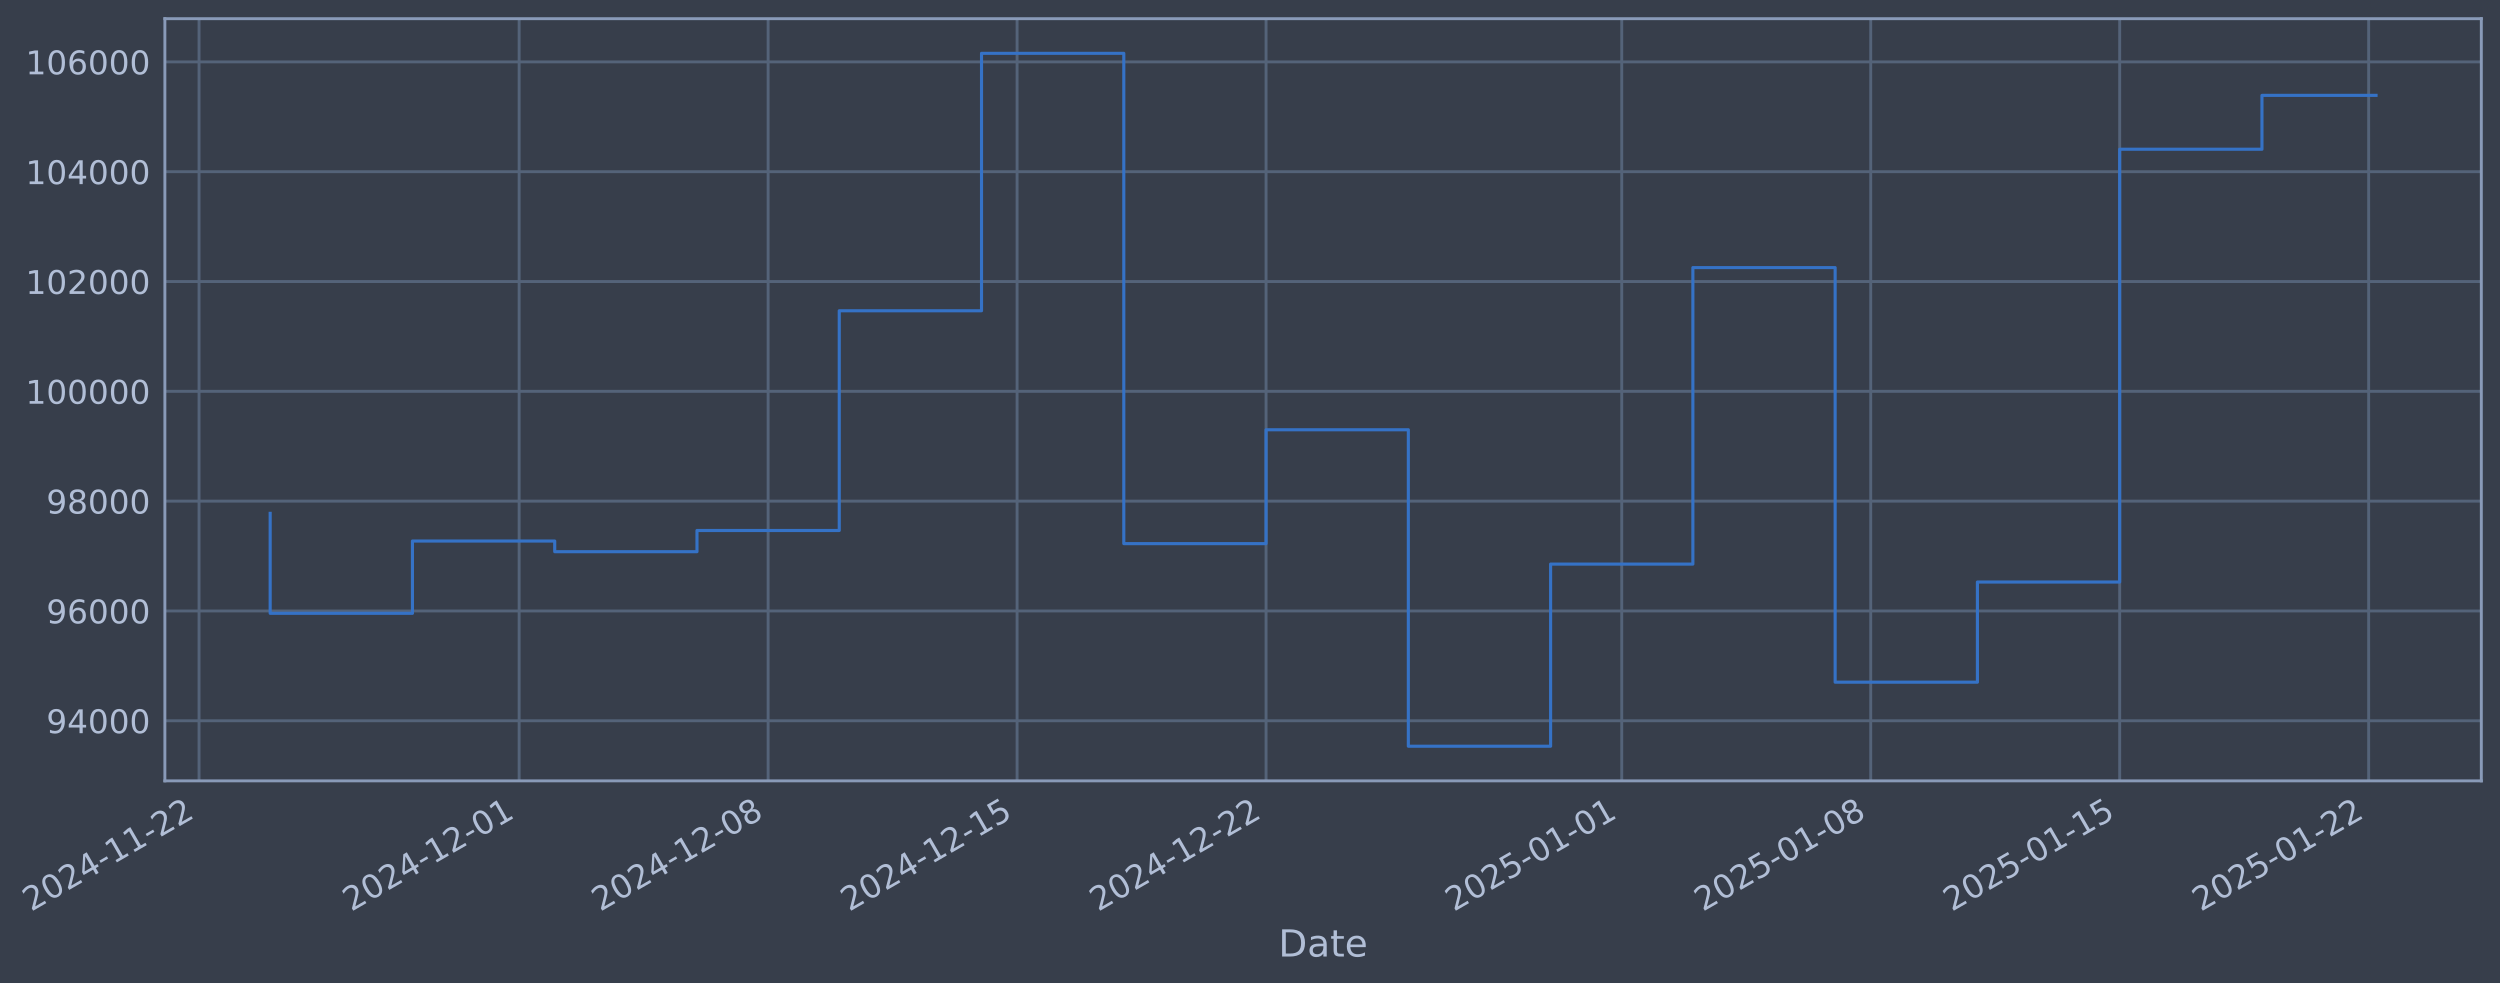
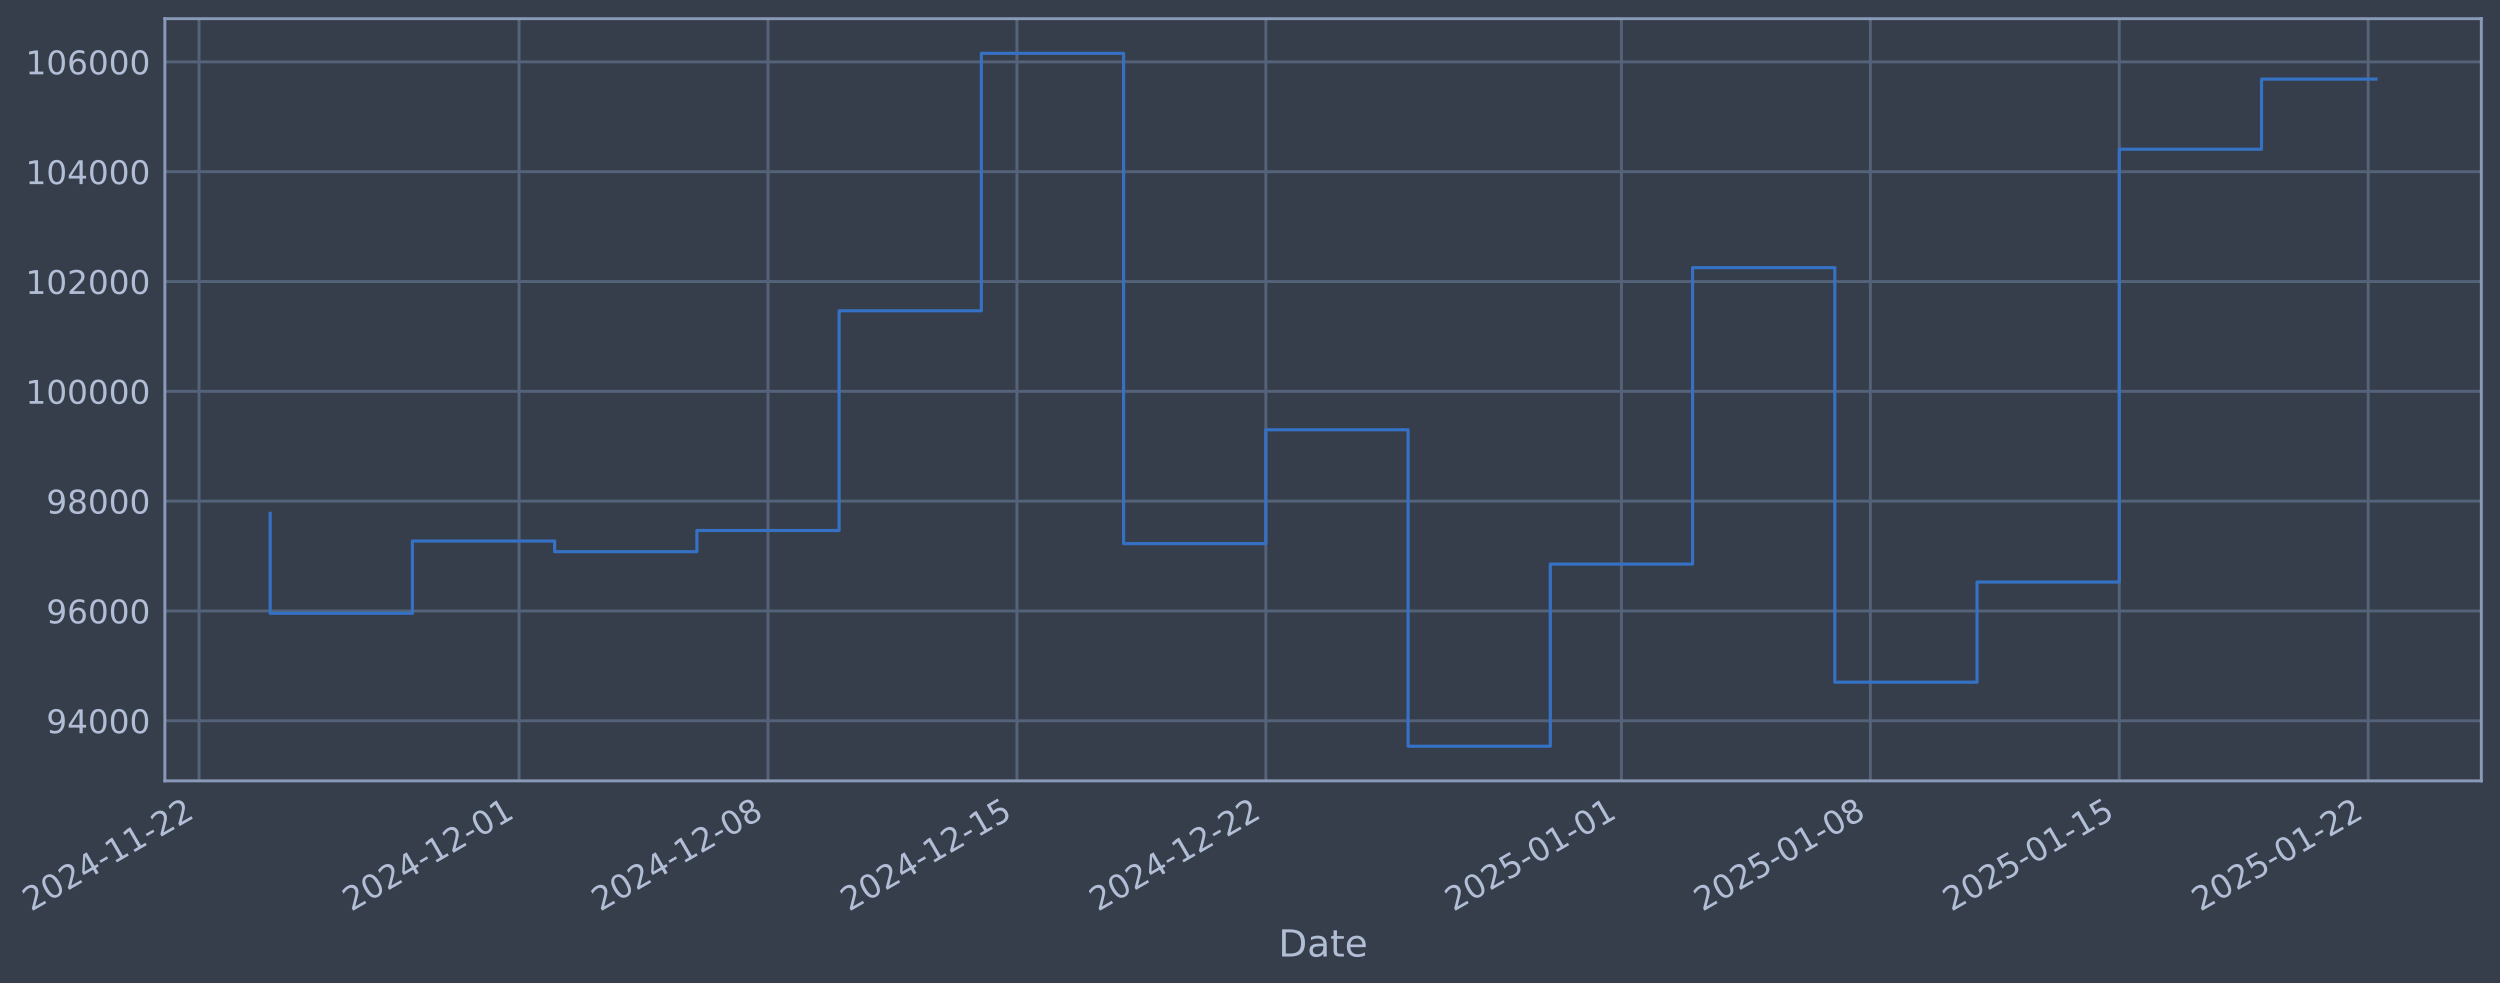
- <svg xmlns="http://www.w3.org/2000/svg" xmlns:xlink="http://www.w3.org/1999/xlink" width="963.548pt" height="378.87pt" viewBox="0 0 963.548 378.87" version="1.1">
+ <svg xmlns="http://www.w3.org/2000/svg" xmlns:xlink="http://www.w3.org/1999/xlink" width="963.542pt" height="378.87pt" viewBox="0 0 963.542 378.87" version="1.1">
  <defs>
    <style type="text/css">*{stroke-linejoin: round; stroke-linecap: butt}</style>
  </defs>
  <g id="figure_1">
    <g id="patch_1">
-       <path d="M 0 378.87  L 963.548 378.87  L 963.548 0  L 0 0  z " style="fill: #373e4b" />
+       <path d="M 0 378.87  L 963.542 378.87  L 963.542 0  L 0 0  z " style="fill: #373e4b" />
    </g>
    <g id="axes_1">
      <g id="patch_2">
-         <path d="M 63.548 300.96  L 956.348 300.96  L 956.348 7.2  L 63.548 7.2  z " style="fill: #373e4b" />
+         <path d="M 63.542 300.96  L 956.342 300.96  L 956.342 7.2  L 63.542 7.2  z " style="fill: #373e4b" />
      </g>
      <g id="matplotlib.axis_1">
        <g id="xtick_1">
          <g id="line2d_1">
-             <path d="M 76.713 300.96  L 76.713 7.2  " clip-path="url(#pbcce8045c8)" style="fill: none; stroke: #546379; stroke-width: 1.12; stroke-linecap: square" />
+             <path d="M 76.713 300.96  L 76.713 7.2  " clip-path="url(#p95826c2ccc)" style="fill: none; stroke: #546379; stroke-width: 1.12; stroke-linecap: square" />
          </g>
          <g id="line2d_2" />
          <g id="text_1">
            <g style="fill: #b1bed6" transform="translate(11.98702 351.4642) rotate(-30) scale(0.126 -0.126)">
              <defs>
                <path id="DejaVuSans-32" d="M 1228 531  L 3431 531  L 3431 0  L 469 0  L 469 531  Q 828 903 1448 1529  Q 2069 2156 2228 2338  Q 2531 2678 2651 2914  Q 2772 3150 2772 3378  Q 2772 3750 2511 3984  Q 2250 4219 1831 4219  Q 1534 4219 1204 4116  Q 875 4013 500 3803  L 500 4441  Q 881 4594 1212 4672  Q 1544 4750 1819 4750  Q 2544 4750 2975 4387  Q 3406 4025 3406 3419  Q 3406 3131 3298 2873  Q 3191 2616 2906 2266  Q 2828 2175 2409 1742  Q 1991 1309 1228 531  z " transform="scale(0.015625)" />
                <path id="DejaVuSans-30" d="M 2034 4250  Q 1547 4250 1301 3770  Q 1056 3291 1056 2328  Q 1056 1369 1301 889  Q 1547 409 2034 409  Q 2525 409 2770 889  Q 3016 1369 3016 2328  Q 3016 3291 2770 3770  Q 2525 4250 2034 4250  z M 2034 4750  Q 2819 4750 3233 4129  Q 3647 3509 3647 2328  Q 3647 1150 3233 529  Q 2819 -91 2034 -91  Q 1250 -91 836 529  Q 422 1150 422 2328  Q 422 3509 836 4129  Q 1250 4750 2034 4750  z " transform="scale(0.015625)" />
                <path id="DejaVuSans-34" d="M 2419 4116  L 825 1625  L 2419 1625  L 2419 4116  z M 2253 4666  L 3047 4666  L 3047 1625  L 3713 1625  L 3713 1100  L 3047 1100  L 3047 0  L 2419 0  L 2419 1100  L 313 1100  L 313 1709  L 2253 4666  z " transform="scale(0.015625)" />
                <path id="DejaVuSans-2d" d="M 313 2009  L 1997 2009  L 1997 1497  L 313 1497  L 313 2009  z " transform="scale(0.015625)" />
                <path id="DejaVuSans-31" d="M 794 531  L 1825 531  L 1825 4091  L 703 3866  L 703 4441  L 1819 4666  L 2450 4666  L 2450 531  L 3481 531  L 3481 0  L 794 0  L 794 531  z " transform="scale(0.015625)" />
              </defs>
              <use xlink:href="#DejaVuSans-32" />
              <use xlink:href="#DejaVuSans-30" transform="translate(63.62305 0)" />
              <use xlink:href="#DejaVuSans-32" transform="translate(127.2461 0)" />
              <use xlink:href="#DejaVuSans-34" transform="translate(190.8691 0)" />
              <use xlink:href="#DejaVuSans-2d" transform="translate(254.4922 0)" />
              <use xlink:href="#DejaVuSans-31" transform="translate(290.5762 0)" />
              <use xlink:href="#DejaVuSans-31" transform="translate(354.1992 0)" />
              <use xlink:href="#DejaVuSans-2d" transform="translate(417.8223 0)" />
              <use xlink:href="#DejaVuSans-32" transform="translate(453.9062 0)" />
              <use xlink:href="#DejaVuSans-32" transform="translate(517.5293 0)" />
            </g>
          </g>
        </g>
        <g id="xtick_2">
          <g id="line2d_3">
-             <path d="M 200.088 300.96  L 200.088 7.2  " clip-path="url(#pbcce8045c8)" style="fill: none; stroke: #546379; stroke-width: 1.12; stroke-linecap: square" />
+             <path d="M 200.061 300.96  L 200.061 7.2  " clip-path="url(#p95826c2ccc)" style="fill: none; stroke: #546379; stroke-width: 1.12; stroke-linecap: square" />
          </g>
          <g id="line2d_4" />
          <g id="text_2">
-             <g style="fill: #b1bed6" transform="translate(135.3627 351.4642) rotate(-30) scale(0.126 -0.126)">
+             <g style="fill: #b1bed6" transform="translate(135.3358 351.4642) rotate(-30) scale(0.126 -0.126)">
              <use xlink:href="#DejaVuSans-32" />
              <use xlink:href="#DejaVuSans-30" transform="translate(63.62305 0)" />
              <use xlink:href="#DejaVuSans-32" transform="translate(127.2461 0)" />
              <use xlink:href="#DejaVuSans-34" transform="translate(190.8691 0)" />
              <use xlink:href="#DejaVuSans-2d" transform="translate(254.4922 0)" />
              <use xlink:href="#DejaVuSans-31" transform="translate(290.5762 0)" />
              <use xlink:href="#DejaVuSans-32" transform="translate(354.1992 0)" />
              <use xlink:href="#DejaVuSans-2d" transform="translate(417.8223 0)" />
              <use xlink:href="#DejaVuSans-30" transform="translate(453.9062 0)" />
              <use xlink:href="#DejaVuSans-31" transform="translate(517.5293 0)" />
            </g>
          </g>
        </g>
        <g id="xtick_3">
          <g id="line2d_5">
-             <path d="M 296.047 300.96  L 296.047 7.2  " clip-path="url(#pbcce8045c8)" style="fill: none; stroke: #546379; stroke-width: 1.12; stroke-linecap: square" />
+             <path d="M 295.999 300.96  L 295.999 7.2  " clip-path="url(#p95826c2ccc)" style="fill: none; stroke: #546379; stroke-width: 1.12; stroke-linecap: square" />
          </g>
          <g id="line2d_6" />
          <g id="text_3">
-             <g style="fill: #b1bed6" transform="translate(231.3217 351.4642) rotate(-30) scale(0.126 -0.126)">
+             <g style="fill: #b1bed6" transform="translate(231.2737 351.4642) rotate(-30) scale(0.126 -0.126)">
              <defs>
                <path id="DejaVuSans-38" d="M 2034 2216  Q 1584 2216 1326 1975  Q 1069 1734 1069 1313  Q 1069 891 1326 650  Q 1584 409 2034 409  Q 2484 409 2743 651  Q 3003 894 3003 1313  Q 3003 1734 2745 1975  Q 2488 2216 2034 2216  z M 1403 2484  Q 997 2584 770 2862  Q 544 3141 544 3541  Q 544 4100 942 4425  Q 1341 4750 2034 4750  Q 2731 4750 3128 4425  Q 3525 4100 3525 3541  Q 3525 3141 3298 2862  Q 3072 2584 2669 2484  Q 3125 2378 3379 2068  Q 3634 1759 3634 1313  Q 3634 634 3220 271  Q 2806 -91 2034 -91  Q 1263 -91 848 271  Q 434 634 434 1313  Q 434 1759 690 2068  Q 947 2378 1403 2484  z M 1172 3481  Q 1172 3119 1398 2916  Q 1625 2713 2034 2713  Q 2441 2713 2670 2916  Q 2900 3119 2900 3481  Q 2900 3844 2670 4047  Q 2441 4250 2034 4250  Q 1625 4250 1398 4047  Q 1172 3844 1172 3481  z " transform="scale(0.015625)" />
              </defs>
              <use xlink:href="#DejaVuSans-32" />
              <use xlink:href="#DejaVuSans-30" transform="translate(63.62305 0)" />
              <use xlink:href="#DejaVuSans-32" transform="translate(127.2461 0)" />
              <use xlink:href="#DejaVuSans-34" transform="translate(190.8691 0)" />
              <use xlink:href="#DejaVuSans-2d" transform="translate(254.4922 0)" />
              <use xlink:href="#DejaVuSans-31" transform="translate(290.5762 0)" />
              <use xlink:href="#DejaVuSans-32" transform="translate(354.1992 0)" />
              <use xlink:href="#DejaVuSans-2d" transform="translate(417.8223 0)" />
              <use xlink:href="#DejaVuSans-30" transform="translate(453.9062 0)" />
              <use xlink:href="#DejaVuSans-38" transform="translate(517.5293 0)" />
            </g>
          </g>
        </g>
        <g id="xtick_4">
          <g id="line2d_7">
-             <path d="M 392.006 300.96  L 392.006 7.2  " clip-path="url(#pbcce8045c8)" style="fill: none; stroke: #546379; stroke-width: 1.12; stroke-linecap: square" />
+             <path d="M 391.937 300.96  L 391.937 7.2  " clip-path="url(#p95826c2ccc)" style="fill: none; stroke: #546379; stroke-width: 1.12; stroke-linecap: square" />
          </g>
          <g id="line2d_8" />
          <g id="text_4">
-             <g style="fill: #b1bed6" transform="translate(327.2806 351.4642) rotate(-30) scale(0.126 -0.126)">
+             <g style="fill: #b1bed6" transform="translate(327.2116 351.4642) rotate(-30) scale(0.126 -0.126)">
              <defs>
                <path id="DejaVuSans-35" d="M 691 4666  L 3169 4666  L 3169 4134  L 1269 4134  L 1269 2991  Q 1406 3038 1543 3061  Q 1681 3084 1819 3084  Q 2600 3084 3056 2656  Q 3513 2228 3513 1497  Q 3513 744 3044 326  Q 2575 -91 1722 -91  Q 1428 -91 1123 -41  Q 819 9 494 109  L 494 744  Q 775 591 1075 516  Q 1375 441 1709 441  Q 2250 441 2565 725  Q 2881 1009 2881 1497  Q 2881 1984 2565 2268  Q 2250 2553 1709 2553  Q 1456 2553 1204 2497  Q 953 2441 691 2322  L 691 4666  z " transform="scale(0.015625)" />
              </defs>
              <use xlink:href="#DejaVuSans-32" />
              <use xlink:href="#DejaVuSans-30" transform="translate(63.62305 0)" />
              <use xlink:href="#DejaVuSans-32" transform="translate(127.2461 0)" />
              <use xlink:href="#DejaVuSans-34" transform="translate(190.8691 0)" />
              <use xlink:href="#DejaVuSans-2d" transform="translate(254.4922 0)" />
              <use xlink:href="#DejaVuSans-31" transform="translate(290.5762 0)" />
              <use xlink:href="#DejaVuSans-32" transform="translate(354.1992 0)" />
              <use xlink:href="#DejaVuSans-2d" transform="translate(417.8223 0)" />
              <use xlink:href="#DejaVuSans-31" transform="translate(453.9062 0)" />
              <use xlink:href="#DejaVuSans-35" transform="translate(517.5293 0)" />
            </g>
          </g>
        </g>
        <g id="xtick_5">
          <g id="line2d_9">
-             <path d="M 487.965 300.96  L 487.965 7.2  " clip-path="url(#pbcce8045c8)" style="fill: none; stroke: #546379; stroke-width: 1.12; stroke-linecap: square" />
+             <path d="M 487.875 300.96  L 487.875 7.2  " clip-path="url(#p95826c2ccc)" style="fill: none; stroke: #546379; stroke-width: 1.12; stroke-linecap: square" />
          </g>
          <g id="line2d_10" />
          <g id="text_5">
-             <g style="fill: #b1bed6" transform="translate(423.2395 351.4642) rotate(-30) scale(0.126 -0.126)">
+             <g style="fill: #b1bed6" transform="translate(423.1495 351.4642) rotate(-30) scale(0.126 -0.126)">
              <use xlink:href="#DejaVuSans-32" />
              <use xlink:href="#DejaVuSans-30" transform="translate(63.62305 0)" />
              <use xlink:href="#DejaVuSans-32" transform="translate(127.2461 0)" />
              <use xlink:href="#DejaVuSans-34" transform="translate(190.8691 0)" />
              <use xlink:href="#DejaVuSans-2d" transform="translate(254.4922 0)" />
              <use xlink:href="#DejaVuSans-31" transform="translate(290.5762 0)" />
              <use xlink:href="#DejaVuSans-32" transform="translate(354.1992 0)" />
              <use xlink:href="#DejaVuSans-2d" transform="translate(417.8223 0)" />
              <use xlink:href="#DejaVuSans-32" transform="translate(453.9062 0)" />
              <use xlink:href="#DejaVuSans-32" transform="translate(517.5293 0)" />
            </g>
          </g>
        </g>
        <g id="xtick_6">
          <g id="line2d_11">
-             <path d="M 625.049 300.96  L 625.049 7.2  " clip-path="url(#pbcce8045c8)" style="fill: none; stroke: #546379; stroke-width: 1.12; stroke-linecap: square" />
+             <path d="M 624.929 300.96  L 624.929 7.2  " clip-path="url(#p95826c2ccc)" style="fill: none; stroke: #546379; stroke-width: 1.12; stroke-linecap: square" />
          </g>
          <g id="line2d_12" />
          <g id="text_6">
-             <g style="fill: #b1bed6" transform="translate(560.3236 351.4642) rotate(-30) scale(0.126 -0.126)">
+             <g style="fill: #b1bed6" transform="translate(560.2037 351.4642) rotate(-30) scale(0.126 -0.126)">
              <use xlink:href="#DejaVuSans-32" />
              <use xlink:href="#DejaVuSans-30" transform="translate(63.62305 0)" />
              <use xlink:href="#DejaVuSans-32" transform="translate(127.2461 0)" />
              <use xlink:href="#DejaVuSans-35" transform="translate(190.8691 0)" />
              <use xlink:href="#DejaVuSans-2d" transform="translate(254.4922 0)" />
              <use xlink:href="#DejaVuSans-30" transform="translate(290.5762 0)" />
              <use xlink:href="#DejaVuSans-31" transform="translate(354.1992 0)" />
              <use xlink:href="#DejaVuSans-2d" transform="translate(417.8223 0)" />
              <use xlink:href="#DejaVuSans-30" transform="translate(453.9062 0)" />
              <use xlink:href="#DejaVuSans-31" transform="translate(517.5293 0)" />
            </g>
          </g>
        </g>
        <g id="xtick_7">
          <g id="line2d_13">
-             <path d="M 721.008 300.96  L 721.008 7.2  " clip-path="url(#pbcce8045c8)" style="fill: none; stroke: #546379; stroke-width: 1.12; stroke-linecap: square" />
+             <path d="M 720.867 300.96  L 720.867 7.2  " clip-path="url(#p95826c2ccc)" style="fill: none; stroke: #546379; stroke-width: 1.12; stroke-linecap: square" />
          </g>
          <g id="line2d_14" />
          <g id="text_7">
-             <g style="fill: #b1bed6" transform="translate(656.2825 351.4642) rotate(-30) scale(0.126 -0.126)">
+             <g style="fill: #b1bed6" transform="translate(656.1416 351.4642) rotate(-30) scale(0.126 -0.126)">
              <use xlink:href="#DejaVuSans-32" />
              <use xlink:href="#DejaVuSans-30" transform="translate(63.62305 0)" />
              <use xlink:href="#DejaVuSans-32" transform="translate(127.2461 0)" />
              <use xlink:href="#DejaVuSans-35" transform="translate(190.8691 0)" />
              <use xlink:href="#DejaVuSans-2d" transform="translate(254.4922 0)" />
              <use xlink:href="#DejaVuSans-30" transform="translate(290.5762 0)" />
              <use xlink:href="#DejaVuSans-31" transform="translate(354.1992 0)" />
              <use xlink:href="#DejaVuSans-2d" transform="translate(417.8223 0)" />
              <use xlink:href="#DejaVuSans-30" transform="translate(453.9062 0)" />
              <use xlink:href="#DejaVuSans-38" transform="translate(517.5293 0)" />
            </g>
          </g>
        </g>
        <g id="xtick_8">
          <g id="line2d_15">
-             <path d="M 816.967 300.96  L 816.967 7.2  " clip-path="url(#pbcce8045c8)" style="fill: none; stroke: #546379; stroke-width: 1.12; stroke-linecap: square" />
+             <path d="M 816.805 300.96  L 816.805 7.2  " clip-path="url(#p95826c2ccc)" style="fill: none; stroke: #546379; stroke-width: 1.12; stroke-linecap: square" />
          </g>
          <g id="line2d_16" />
          <g id="text_8">
-             <g style="fill: #b1bed6" transform="translate(752.2414 351.4642) rotate(-30) scale(0.126 -0.126)">
+             <g style="fill: #b1bed6" transform="translate(752.0795 351.4642) rotate(-30) scale(0.126 -0.126)">
              <use xlink:href="#DejaVuSans-32" />
              <use xlink:href="#DejaVuSans-30" transform="translate(63.62305 0)" />
              <use xlink:href="#DejaVuSans-32" transform="translate(127.2461 0)" />
              <use xlink:href="#DejaVuSans-35" transform="translate(190.8691 0)" />
              <use xlink:href="#DejaVuSans-2d" transform="translate(254.4922 0)" />
              <use xlink:href="#DejaVuSans-30" transform="translate(290.5762 0)" />
              <use xlink:href="#DejaVuSans-31" transform="translate(354.1992 0)" />
              <use xlink:href="#DejaVuSans-2d" transform="translate(417.8223 0)" />
              <use xlink:href="#DejaVuSans-31" transform="translate(453.9062 0)" />
              <use xlink:href="#DejaVuSans-35" transform="translate(517.5293 0)" />
            </g>
          </g>
        </g>
        <g id="xtick_9">
          <g id="line2d_17">
-             <path d="M 912.926 300.96  L 912.926 7.2  " clip-path="url(#pbcce8045c8)" style="fill: none; stroke: #546379; stroke-width: 1.12; stroke-linecap: square" />
+             <path d="M 912.743 300.96  L 912.743 7.2  " clip-path="url(#p95826c2ccc)" style="fill: none; stroke: #546379; stroke-width: 1.12; stroke-linecap: square" />
          </g>
          <g id="line2d_18" />
          <g id="text_9">
-             <g style="fill: #b1bed6" transform="translate(848.2003 351.4642) rotate(-30) scale(0.126 -0.126)">
+             <g style="fill: #b1bed6" transform="translate(848.0174 351.4642) rotate(-30) scale(0.126 -0.126)">
              <use xlink:href="#DejaVuSans-32" />
              <use xlink:href="#DejaVuSans-30" transform="translate(63.62305 0)" />
              <use xlink:href="#DejaVuSans-32" transform="translate(127.2461 0)" />
              <use xlink:href="#DejaVuSans-35" transform="translate(190.8691 0)" />
              <use xlink:href="#DejaVuSans-2d" transform="translate(254.4922 0)" />
              <use xlink:href="#DejaVuSans-30" transform="translate(290.5762 0)" />
              <use xlink:href="#DejaVuSans-31" transform="translate(354.1992 0)" />
              <use xlink:href="#DejaVuSans-2d" transform="translate(417.8223 0)" />
              <use xlink:href="#DejaVuSans-32" transform="translate(453.9062 0)" />
              <use xlink:href="#DejaVuSans-32" transform="translate(517.5293 0)" />
            </g>
          </g>
        </g>
        <g id="text_10">
-           <g style="fill: #b1bed6" transform="translate(492.7384 368.6753) scale(0.144 -0.144)">
+           <g style="fill: #b1bed6" transform="translate(492.7324 368.6753) scale(0.144 -0.144)">
            <defs>
              <path id="DejaVuSans-44" d="M 1259 4147  L 1259 519  L 2022 519  Q 2988 519 3436 956  Q 3884 1394 3884 2338  Q 3884 3275 3436 3711  Q 2988 4147 2022 4147  L 1259 4147  z M 628 4666  L 1925 4666  Q 3281 4666 3915 4102  Q 4550 3538 4550 2338  Q 4550 1131 3912 565  Q 3275 0 1925 0  L 628 0  L 628 4666  z " transform="scale(0.015625)" />
              <path id="DejaVuSans-61" d="M 2194 1759  Q 1497 1759 1228 1600  Q 959 1441 959 1056  Q 959 750 1161 570  Q 1363 391 1709 391  Q 2188 391 2477 730  Q 2766 1069 2766 1631  L 2766 1759  L 2194 1759  z M 3341 1997  L 3341 0  L 2766 0  L 2766 531  Q 2569 213 2275 61  Q 1981 -91 1556 -91  Q 1019 -91 701 211  Q 384 513 384 1019  Q 384 1609 779 1909  Q 1175 2209 1959 2209  L 2766 2209  L 2766 2266  Q 2766 2663 2505 2880  Q 2244 3097 1772 3097  Q 1472 3097 1187 3025  Q 903 2953 641 2809  L 641 3341  Q 956 3463 1253 3523  Q 1550 3584 1831 3584  Q 2591 3584 2966 3190  Q 3341 2797 3341 1997  z " transform="scale(0.015625)" />
              <path id="DejaVuSans-74" d="M 1172 4494  L 1172 3500  L 2356 3500  L 2356 3053  L 1172 3053  L 1172 1153  Q 1172 725 1289 603  Q 1406 481 1766 481  L 2356 481  L 2356 0  L 1766 0  Q 1100 0 847 248  Q 594 497 594 1153  L 594 3053  L 172 3053  L 172 3500  L 594 3500  L 594 4494  L 1172 4494  z " transform="scale(0.015625)" />
              <path id="DejaVuSans-65" d="M 3597 1894  L 3597 1613  L 953 1613  Q 991 1019 1311 708  Q 1631 397 2203 397  Q 2534 397 2845 478  Q 3156 559 3463 722  L 3463 178  Q 3153 47 2828 -22  Q 2503 -91 2169 -91  Q 1331 -91 842 396  Q 353 884 353 1716  Q 353 2575 817 3079  Q 1281 3584 2069 3584  Q 2775 3584 3186 3129  Q 3597 2675 3597 1894  z M 3022 2063  Q 3016 2534 2758 2815  Q 2500 3097 2075 3097  Q 1594 3097 1305 2825  Q 1016 2553 972 2059  L 3022 2063  z " transform="scale(0.015625)" />
            </defs>
            <use xlink:href="#DejaVuSans-44" />
            <use xlink:href="#DejaVuSans-61" transform="translate(77.00195 0)" />
            <use xlink:href="#DejaVuSans-74" transform="translate(138.2812 0)" />
            <use xlink:href="#DejaVuSans-65" transform="translate(177.4902 0)" />
          </g>
        </g>
      </g>
      <g id="matplotlib.axis_2">
        <g id="ytick_1">
          <g id="line2d_19">
-             <path d="M 63.548 277.797  L 956.348 277.797  " clip-path="url(#pbcce8045c8)" style="fill: none; stroke: #546379; stroke-width: 1.12; stroke-linecap: square" />
+             <path d="M 63.542 277.797  L 956.342 277.797  " clip-path="url(#p95826c2ccc)" style="fill: none; stroke: #546379; stroke-width: 1.12; stroke-linecap: square" />
          </g>
          <g id="line2d_20" />
          <g id="text_11">
-             <g style="fill: #b1bed6" transform="translate(17.86379 282.5841) scale(0.126 -0.126)">
+             <g style="fill: #b1bed6" transform="translate(17.85779 282.5841) scale(0.126 -0.126)">
              <defs>
                <path id="DejaVuSans-39" d="M 703 97  L 703 672  Q 941 559 1184 500  Q 1428 441 1663 441  Q 2288 441 2617 861  Q 2947 1281 2994 2138  Q 2813 1869 2534 1725  Q 2256 1581 1919 1581  Q 1219 1581 811 2004  Q 403 2428 403 3163  Q 403 3881 828 4315  Q 1253 4750 1959 4750  Q 2769 4750 3195 4129  Q 3622 3509 3622 2328  Q 3622 1225 3098 567  Q 2575 -91 1691 -91  Q 1453 -91 1209 -44  Q 966 3 703 97  z M 1959 2075  Q 2384 2075 2632 2365  Q 2881 2656 2881 3163  Q 2881 3666 2632 3958  Q 2384 4250 1959 4250  Q 1534 4250 1286 3958  Q 1038 3666 1038 3163  Q 1038 2656 1286 2365  Q 1534 2075 1959 2075  z " transform="scale(0.015625)" />
              </defs>
              <use xlink:href="#DejaVuSans-39" />
              <use xlink:href="#DejaVuSans-34" transform="translate(63.62305 0)" />
              <use xlink:href="#DejaVuSans-30" transform="translate(127.2461 0)" />
              <use xlink:href="#DejaVuSans-30" transform="translate(190.8691 0)" />
              <use xlink:href="#DejaVuSans-30" transform="translate(254.4922 0)" />
            </g>
          </g>
        </g>
        <g id="ytick_2">
          <g id="line2d_21">
-             <path d="M 63.548 235.473  L 956.348 235.473  " clip-path="url(#pbcce8045c8)" style="fill: none; stroke: #546379; stroke-width: 1.12; stroke-linecap: square" />
+             <path d="M 63.542 235.473  L 956.342 235.473  " clip-path="url(#p95826c2ccc)" style="fill: none; stroke: #546379; stroke-width: 1.12; stroke-linecap: square" />
          </g>
          <g id="line2d_22" />
          <g id="text_12">
-             <g style="fill: #b1bed6" transform="translate(17.86379 240.2602) scale(0.126 -0.126)">
+             <g style="fill: #b1bed6" transform="translate(17.85779 240.2602) scale(0.126 -0.126)">
              <defs>
                <path id="DejaVuSans-36" d="M 2113 2584  Q 1688 2584 1439 2293  Q 1191 2003 1191 1497  Q 1191 994 1439 701  Q 1688 409 2113 409  Q 2538 409 2786 701  Q 3034 994 3034 1497  Q 3034 2003 2786 2293  Q 2538 2584 2113 2584  z M 3366 4563  L 3366 3988  Q 3128 4100 2886 4159  Q 2644 4219 2406 4219  Q 1781 4219 1451 3797  Q 1122 3375 1075 2522  Q 1259 2794 1537 2939  Q 1816 3084 2150 3084  Q 2853 3084 3261 2657  Q 3669 2231 3669 1497  Q 3669 778 3244 343  Q 2819 -91 2113 -91  Q 1303 -91 875 529  Q 447 1150 447 2328  Q 447 3434 972 4092  Q 1497 4750 2381 4750  Q 2619 4750 2861 4703  Q 3103 4656 3366 4563  z " transform="scale(0.015625)" />
              </defs>
              <use xlink:href="#DejaVuSans-39" />
              <use xlink:href="#DejaVuSans-36" transform="translate(63.62305 0)" />
              <use xlink:href="#DejaVuSans-30" transform="translate(127.2461 0)" />
              <use xlink:href="#DejaVuSans-30" transform="translate(190.8691 0)" />
              <use xlink:href="#DejaVuSans-30" transform="translate(254.4922 0)" />
            </g>
          </g>
        </g>
        <g id="ytick_3">
          <g id="line2d_23">
-             <path d="M 63.548 193.149  L 956.348 193.149  " clip-path="url(#pbcce8045c8)" style="fill: none; stroke: #546379; stroke-width: 1.12; stroke-linecap: square" />
+             <path d="M 63.542 193.149  L 956.342 193.149  " clip-path="url(#p95826c2ccc)" style="fill: none; stroke: #546379; stroke-width: 1.12; stroke-linecap: square" />
          </g>
          <g id="line2d_24" />
          <g id="text_13">
-             <g style="fill: #b1bed6" transform="translate(17.86379 197.9364) scale(0.126 -0.126)">
+             <g style="fill: #b1bed6" transform="translate(17.85779 197.9364) scale(0.126 -0.126)">
              <use xlink:href="#DejaVuSans-39" />
              <use xlink:href="#DejaVuSans-38" transform="translate(63.62305 0)" />
              <use xlink:href="#DejaVuSans-30" transform="translate(127.2461 0)" />
              <use xlink:href="#DejaVuSans-30" transform="translate(190.8691 0)" />
              <use xlink:href="#DejaVuSans-30" transform="translate(254.4922 0)" />
            </g>
          </g>
        </g>
        <g id="ytick_4">
          <g id="line2d_25">
-             <path d="M 63.548 150.826  L 956.348 150.826  " clip-path="url(#pbcce8045c8)" style="fill: none; stroke: #546379; stroke-width: 1.12; stroke-linecap: square" />
+             <path d="M 63.542 150.826  L 956.342 150.826  " clip-path="url(#p95826c2ccc)" style="fill: none; stroke: #546379; stroke-width: 1.12; stroke-linecap: square" />
          </g>
          <g id="line2d_26" />
          <g id="text_14">
-             <g style="fill: #b1bed6" transform="translate(9.847036 155.6126) scale(0.126 -0.126)">
+             <g style="fill: #b1bed6" transform="translate(9.84104 155.6126) scale(0.126 -0.126)">
              <use xlink:href="#DejaVuSans-31" />
              <use xlink:href="#DejaVuSans-30" transform="translate(63.62305 0)" />
              <use xlink:href="#DejaVuSans-30" transform="translate(127.2461 0)" />
              <use xlink:href="#DejaVuSans-30" transform="translate(190.8691 0)" />
              <use xlink:href="#DejaVuSans-30" transform="translate(254.4922 0)" />
              <use xlink:href="#DejaVuSans-30" transform="translate(318.1152 0)" />
            </g>
          </g>
        </g>
        <g id="ytick_5">
          <g id="line2d_27">
-             <path d="M 63.548 108.502  L 956.348 108.502  " clip-path="url(#pbcce8045c8)" style="fill: none; stroke: #546379; stroke-width: 1.12; stroke-linecap: square" />
+             <path d="M 63.542 108.502  L 956.342 108.502  " clip-path="url(#p95826c2ccc)" style="fill: none; stroke: #546379; stroke-width: 1.12; stroke-linecap: square" />
          </g>
          <g id="line2d_28" />
          <g id="text_15">
-             <g style="fill: #b1bed6" transform="translate(9.847036 113.2888) scale(0.126 -0.126)">
+             <g style="fill: #b1bed6" transform="translate(9.84104 113.2888) scale(0.126 -0.126)">
              <use xlink:href="#DejaVuSans-31" />
              <use xlink:href="#DejaVuSans-30" transform="translate(63.62305 0)" />
              <use xlink:href="#DejaVuSans-32" transform="translate(127.2461 0)" />
              <use xlink:href="#DejaVuSans-30" transform="translate(190.8691 0)" />
              <use xlink:href="#DejaVuSans-30" transform="translate(254.4922 0)" />
              <use xlink:href="#DejaVuSans-30" transform="translate(318.1152 0)" />
            </g>
          </g>
        </g>
        <g id="ytick_6">
          <g id="line2d_29">
-             <path d="M 63.548 66.178  L 956.348 66.178  " clip-path="url(#pbcce8045c8)" style="fill: none; stroke: #546379; stroke-width: 1.12; stroke-linecap: square" />
+             <path d="M 63.542 66.178  L 956.342 66.178  " clip-path="url(#p95826c2ccc)" style="fill: none; stroke: #546379; stroke-width: 1.12; stroke-linecap: square" />
          </g>
          <g id="line2d_30" />
          <g id="text_16">
-             <g style="fill: #b1bed6" transform="translate(9.847036 70.96502) scale(0.126 -0.126)">
+             <g style="fill: #b1bed6" transform="translate(9.84104 70.96502) scale(0.126 -0.126)">
              <use xlink:href="#DejaVuSans-31" />
              <use xlink:href="#DejaVuSans-30" transform="translate(63.62305 0)" />
              <use xlink:href="#DejaVuSans-34" transform="translate(127.2461 0)" />
              <use xlink:href="#DejaVuSans-30" transform="translate(190.8691 0)" />
              <use xlink:href="#DejaVuSans-30" transform="translate(254.4922 0)" />
              <use xlink:href="#DejaVuSans-30" transform="translate(318.1152 0)" />
            </g>
          </g>
        </g>
        <g id="ytick_7">
          <g id="line2d_31">
-             <path d="M 63.548 23.854  L 956.348 23.854  " clip-path="url(#pbcce8045c8)" style="fill: none; stroke: #546379; stroke-width: 1.12; stroke-linecap: square" />
+             <path d="M 63.542 23.854  L 956.342 23.854  " clip-path="url(#p95826c2ccc)" style="fill: none; stroke: #546379; stroke-width: 1.12; stroke-linecap: square" />
          </g>
          <g id="line2d_32" />
          <g id="text_17">
-             <g style="fill: #b1bed6" transform="translate(9.847036 28.64121) scale(0.126 -0.126)">
+             <g style="fill: #b1bed6" transform="translate(9.84104 28.64121) scale(0.126 -0.126)">
              <use xlink:href="#DejaVuSans-31" />
              <use xlink:href="#DejaVuSans-30" transform="translate(63.62305 0)" />
              <use xlink:href="#DejaVuSans-36" transform="translate(127.2461 0)" />
              <use xlink:href="#DejaVuSans-30" transform="translate(190.8691 0)" />
              <use xlink:href="#DejaVuSans-30" transform="translate(254.4922 0)" />
              <use xlink:href="#DejaVuSans-30" transform="translate(318.1152 0)" />
            </g>
          </g>
        </g>
      </g>
      <g id="line2d_33">
-         <path d="M 104.129 197.87  L 104.129 236.383  L 158.963 236.383  L 158.963 208.521  L 213.797 208.521  L 213.797 212.628  L 268.63 212.628  L 268.63 204.459  L 323.464 204.459  L 323.464 119.77  L 378.298 119.77  L 378.298 20.553  L 433.131 20.553  L 433.131 209.517  L 487.965 209.517  L 487.965 165.636  L 542.799 165.636  L 542.799 287.607  L 597.632 287.607  L 597.632 217.409  L 652.466 217.409  L 652.466 103.141  L 707.3 103.141  L 707.3 262.927  L 762.133 262.927  L 762.133 224.318  L 816.967 224.318  L 816.967 57.525  L 871.801 57.525  L 871.801 36.766  L 915.766 36.766  " clip-path="url(#pbcce8045c8)" style="fill: none; stroke: #3572c6; stroke-width: 1.2; stroke-linecap: square" />
+         <path d="M 104.123 197.87  L 104.123 236.383  L 158.945 236.383  L 158.945 208.521  L 213.767 208.521  L 213.767 212.628  L 268.588 212.628  L 268.588 204.459  L 323.41 204.459  L 323.41 119.77  L 378.232 119.77  L 378.232 20.553  L 433.053 20.553  L 433.053 209.517  L 487.875 209.517  L 487.875 165.636  L 542.697 165.636  L 542.697 287.607  L 597.518 287.607  L 597.518 217.409  L 652.34 217.409  L 652.34 103.141  L 707.162 103.141  L 707.162 262.927  L 761.983 262.927  L 761.983 224.318  L 816.805 224.318  L 816.805 57.525  L 871.627 57.525  L 871.627 30.495  L 915.76 30.495  " clip-path="url(#p95826c2ccc)" style="fill: none; stroke: #3572c6; stroke-width: 1.2; stroke-linecap: square" />
      </g>
      <g id="patch_3">
-         <path d="M 63.548 300.96  L 63.548 7.2  " style="fill: none; stroke: #899ab8; stroke-width: 1.12; stroke-linejoin: miter; stroke-linecap: square" />
+         <path d="M 63.542 300.96  L 63.542 7.2  " style="fill: none; stroke: #899ab8; stroke-width: 1.12; stroke-linejoin: miter; stroke-linecap: square" />
      </g>
      <g id="patch_4">
-         <path d="M 956.348 300.96  L 956.348 7.2  " style="fill: none; stroke: #899ab8; stroke-width: 1.12; stroke-linejoin: miter; stroke-linecap: square" />
+         <path d="M 956.342 300.96  L 956.342 7.2  " style="fill: none; stroke: #899ab8; stroke-width: 1.12; stroke-linejoin: miter; stroke-linecap: square" />
      </g>
      <g id="patch_5">
-         <path d="M 63.548 300.96  L 956.348 300.96  " style="fill: none; stroke: #899ab8; stroke-width: 1.12; stroke-linejoin: miter; stroke-linecap: square" />
+         <path d="M 63.542 300.96  L 956.342 300.96  " style="fill: none; stroke: #899ab8; stroke-width: 1.12; stroke-linejoin: miter; stroke-linecap: square" />
      </g>
      <g id="patch_6">
-         <path d="M 63.548 7.2  L 956.348 7.2  " style="fill: none; stroke: #899ab8; stroke-width: 1.12; stroke-linejoin: miter; stroke-linecap: square" />
+         <path d="M 63.542 7.2  L 956.342 7.2  " style="fill: none; stroke: #899ab8; stroke-width: 1.12; stroke-linejoin: miter; stroke-linecap: square" />
      </g>
    </g>
  </g>
  <defs>
-     <clipPath id="pbcce8045c8">
-       <rect x="63.548" y="7.2" width="892.8" height="293.76" />
+     <clipPath id="p95826c2ccc">
+       <rect x="63.542" y="7.2" width="892.8" height="293.76" />
    </clipPath>
  </defs>
</svg>
